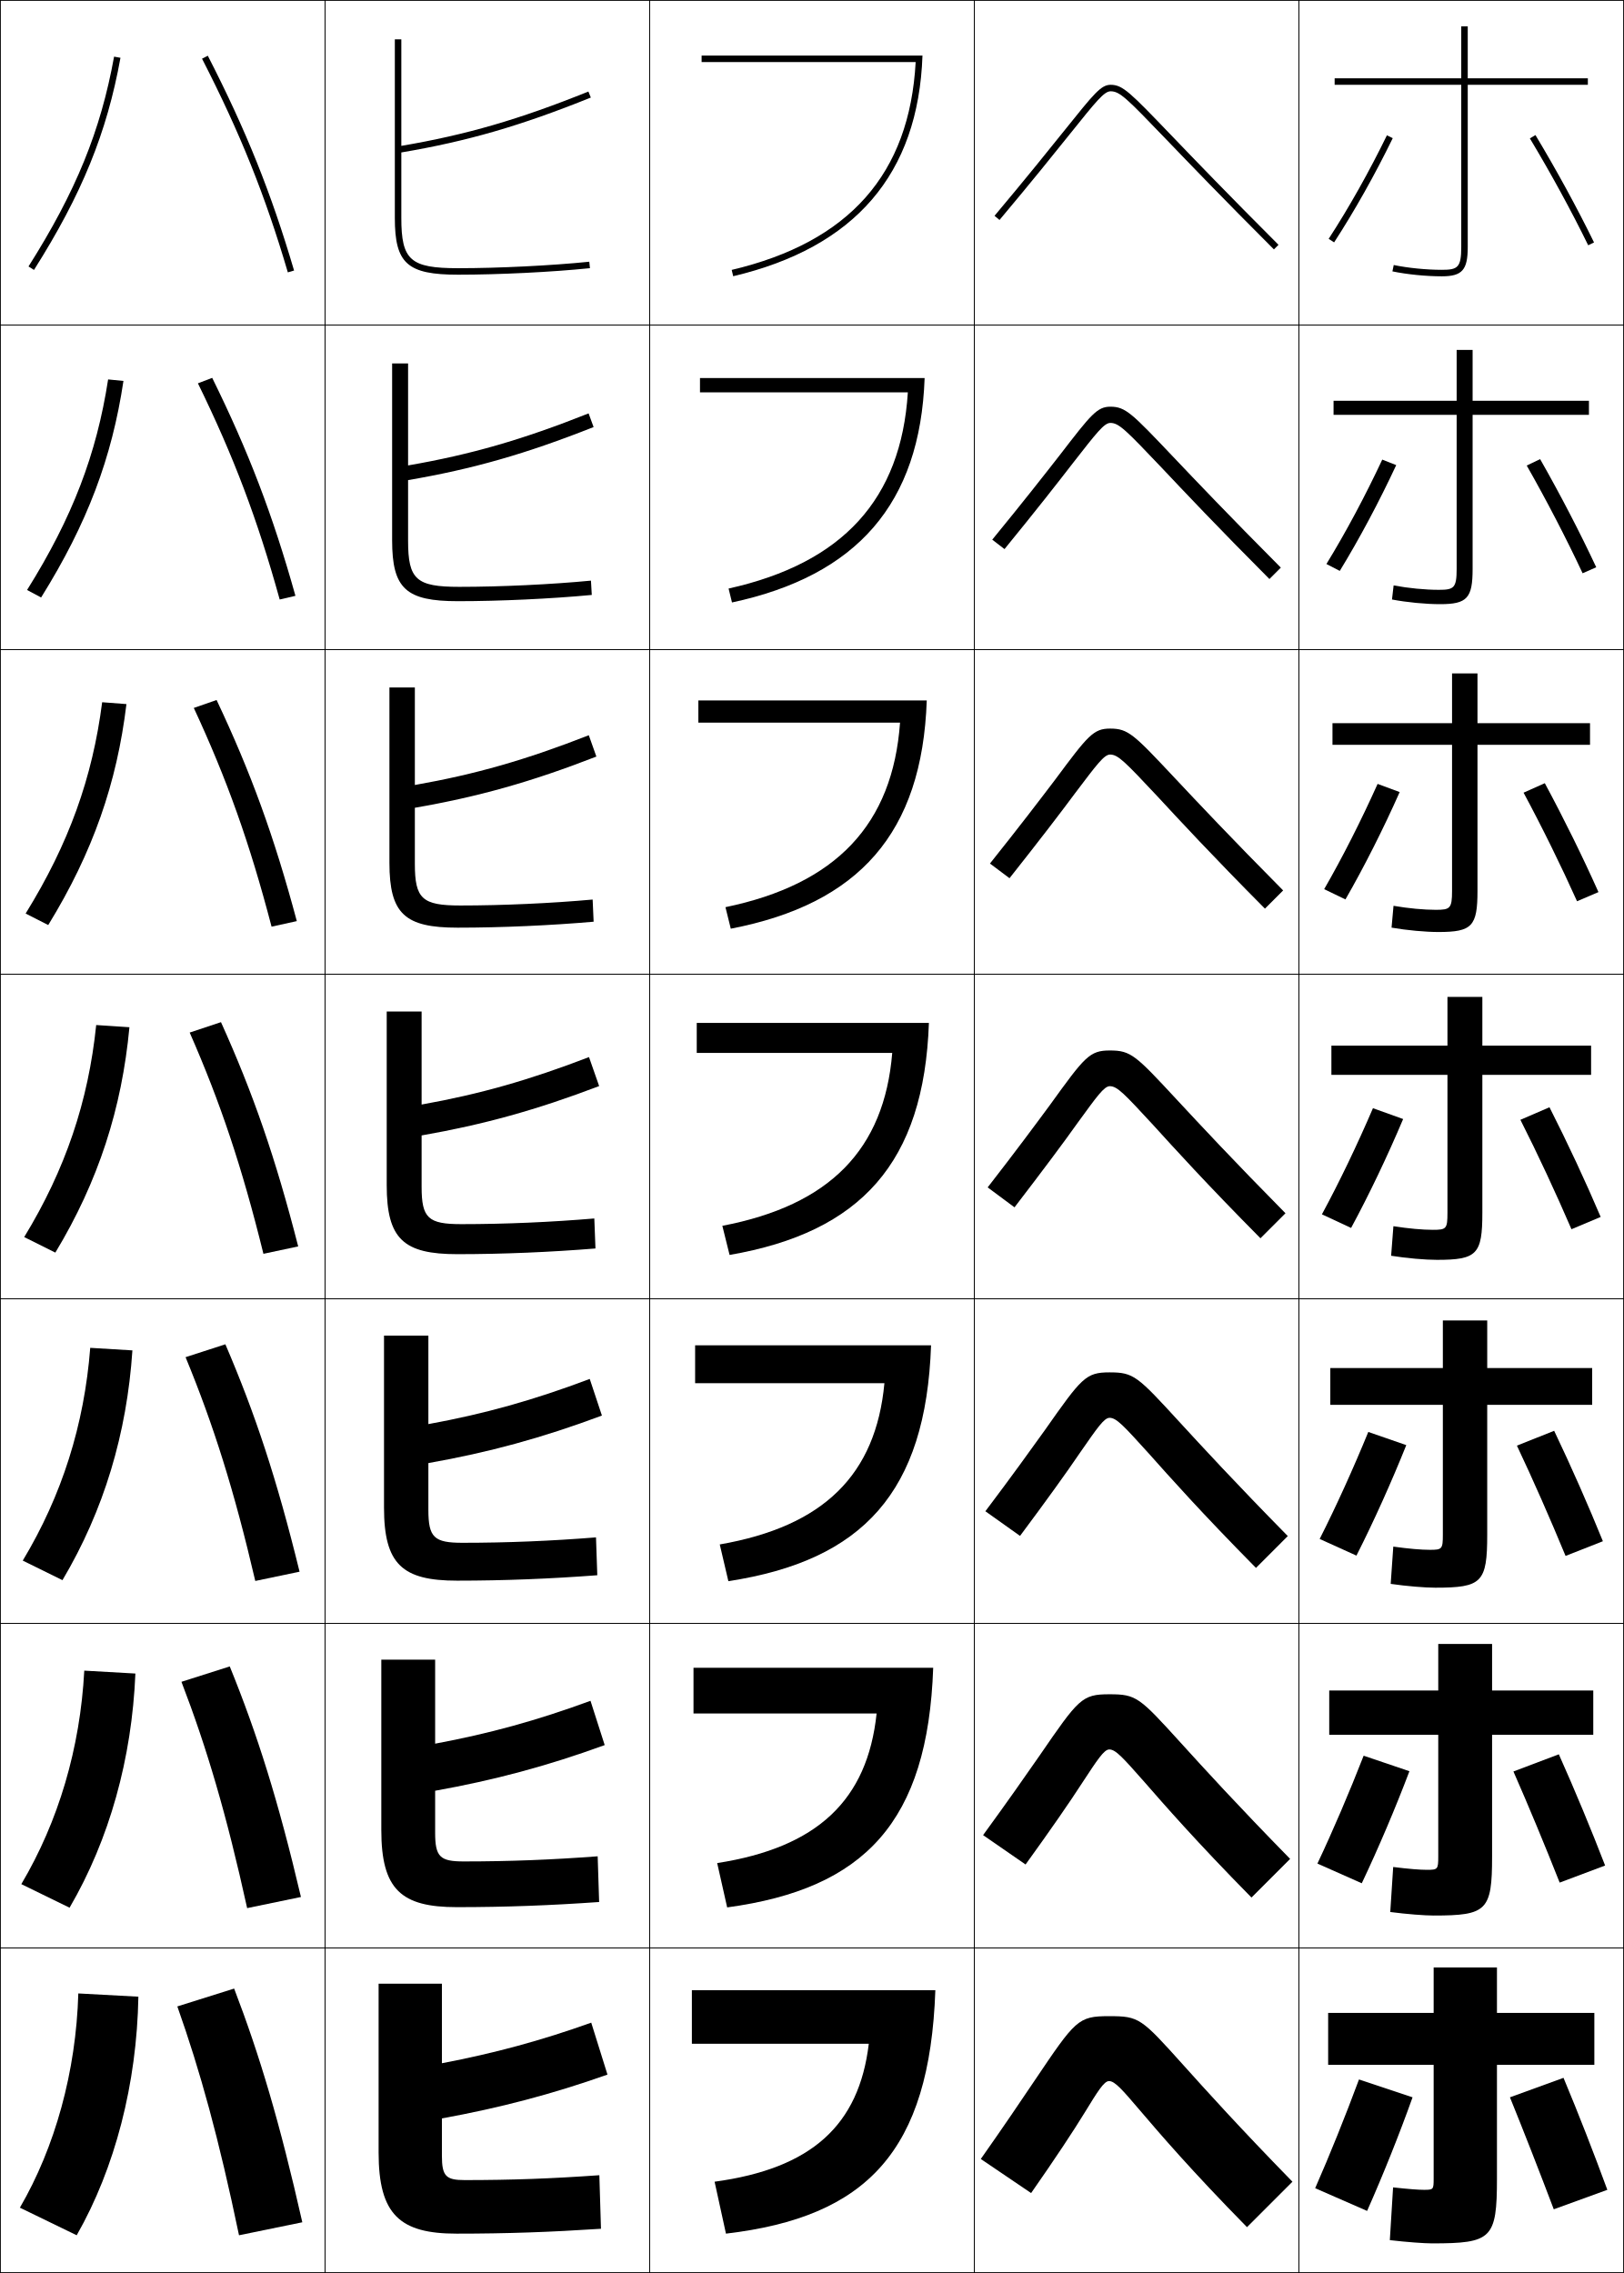
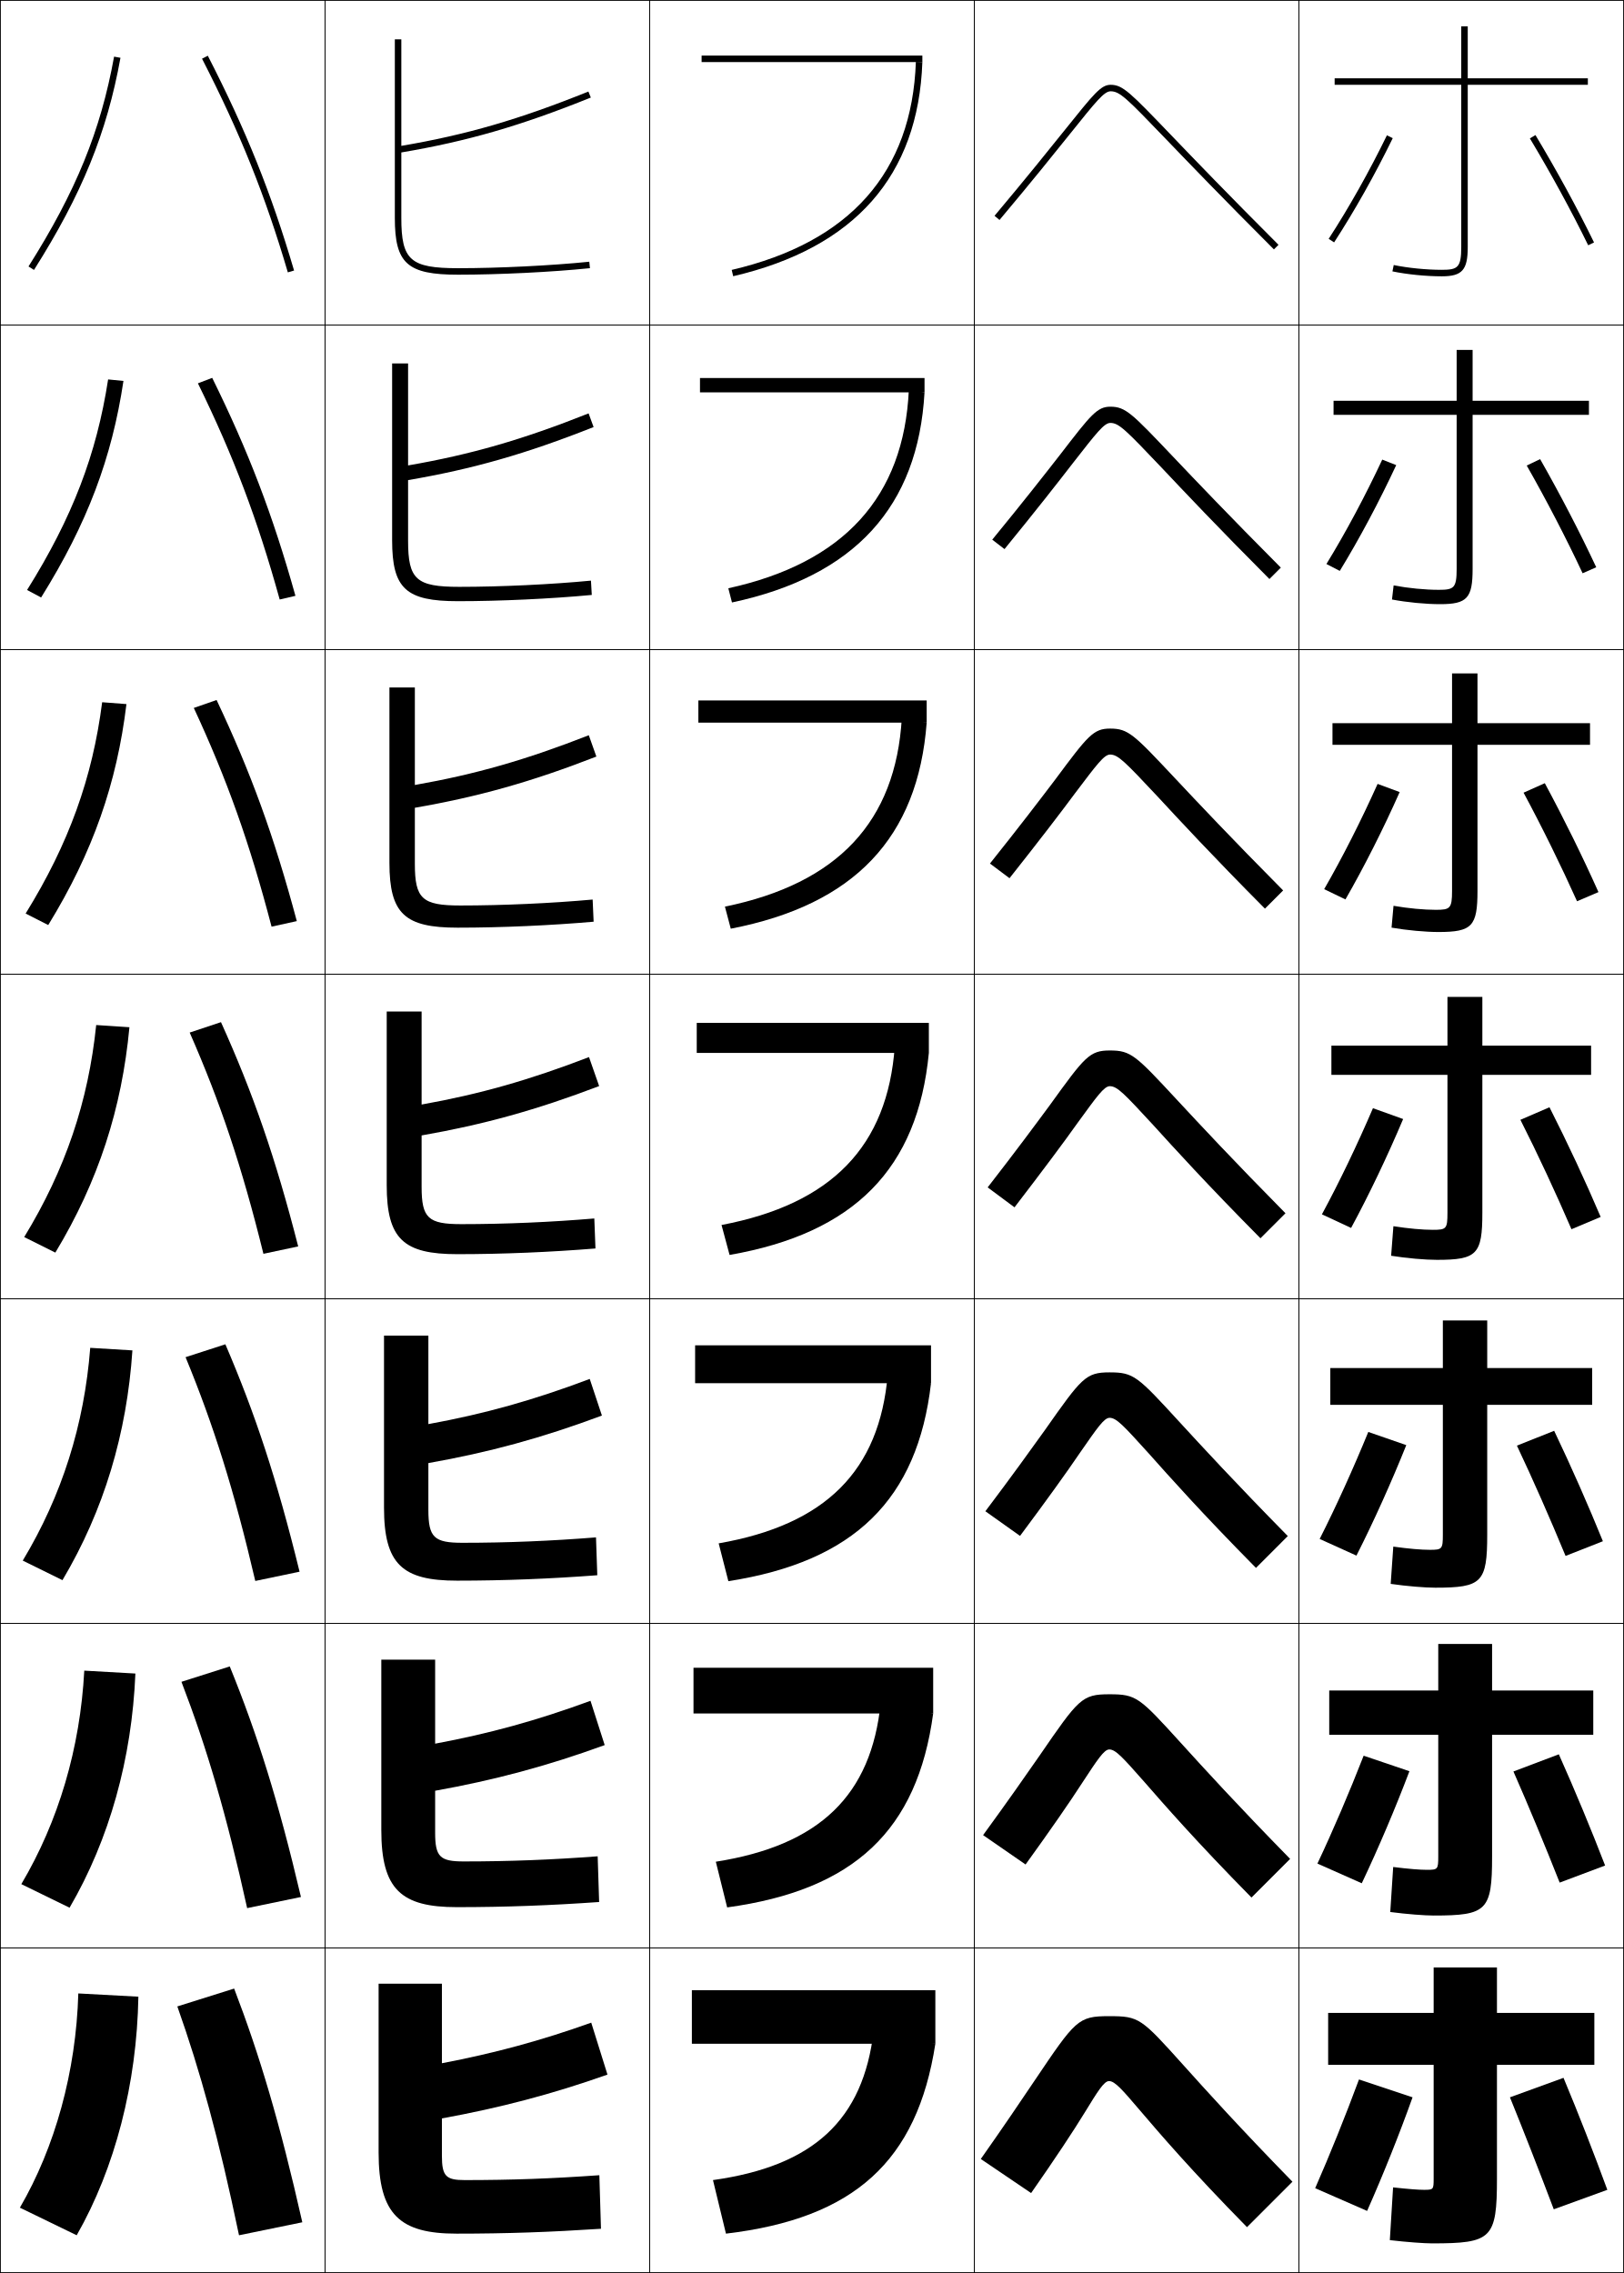
<svg xmlns="http://www.w3.org/2000/svg" width="500.25" height="700.25" viewBox="0 0 500.25 700.25" overflow="visible" enable-background="new 0 0 500.25 700.25" xml:space="preserve">
  <g id="glyphs">
    <g>
      <rect x="0.125" y="0.125" fill="none" stroke="#000000" stroke-width="0.25" width="100" height="100" />
      <rect x="400.125" y="0.125" fill="none" stroke="#000000" stroke-width="0.25" width="100" height="100" />
      <rect x="100.125" y="0.125" fill="none" stroke="#000000" stroke-width="0.25" width="100" height="100" />
      <rect x="200.125" y="0.125" fill="none" stroke="#000000" stroke-width="0.25" width="100" height="100" />
      <rect x="300.125" y="0.125" fill="none" stroke="#000000" stroke-width="0.25" width="100" height="100" />
      <rect x="0.125" y="100.125" fill="none" stroke="#000000" stroke-width="0.25" width="100" height="100" />
      <rect x="400.125" y="100.125" fill="none" stroke="#000000" stroke-width="0.25" width="100" height="100" />
      <rect x="100.125" y="100.125" fill="none" stroke="#000000" stroke-width="0.25" width="100" height="100" />
      <rect x="200.125" y="100.125" fill="none" stroke="#000000" stroke-width="0.25" width="100" height="100" />
      <rect x="300.125" y="100.125" fill="none" stroke="#000000" stroke-width="0.25" width="100" height="100" />
      <rect x="0.125" y="200.125" fill="none" stroke="#000000" stroke-width="0.25" width="100" height="100" />
      <rect x="400.125" y="200.125" fill="none" stroke="#000000" stroke-width="0.25" width="100" height="100" />
      <rect x="100.125" y="200.125" fill="none" stroke="#000000" stroke-width="0.25" width="100" height="100" />
      <rect x="200.125" y="200.125" fill="none" stroke="#000000" stroke-width="0.25" width="100" height="100" />
      <rect x="300.125" y="200.125" fill="none" stroke="#000000" stroke-width="0.25" width="100" height="100" />
      <rect x="0.125" y="300.125" fill="none" stroke="#000000" stroke-width="0.25" width="100" height="100" />
      <rect x="400.125" y="300.125" fill="none" stroke="#000000" stroke-width="0.25" width="100" height="100" />
      <rect x="100.125" y="300.125" fill="none" stroke="#000000" stroke-width="0.25" width="100" height="100" />
      <rect x="200.125" y="300.125" fill="none" stroke="#000000" stroke-width="0.25" width="100" height="100" />
      <rect x="300.125" y="300.125" fill="none" stroke="#000000" stroke-width="0.25" width="100" height="100" />
      <rect x="0.125" y="400.125" fill="none" stroke="#000000" stroke-width="0.25" width="100" height="100" />
      <rect x="400.125" y="400.125" fill="none" stroke="#000000" stroke-width="0.25" width="100" height="100" />
      <rect x="100.125" y="400.125" fill="none" stroke="#000000" stroke-width="0.25" width="100" height="100" />
      <rect x="200.125" y="400.125" fill="none" stroke="#000000" stroke-width="0.25" width="100" height="100" />
      <rect x="300.125" y="400.125" fill="none" stroke="#000000" stroke-width="0.25" width="100" height="100" />
      <rect x="0.125" y="500.125" fill="none" stroke="#000000" stroke-width="0.25" width="100" height="100" />
      <rect x="400.125" y="500.125" fill="none" stroke="#000000" stroke-width="0.25" width="100" height="100" />
      <rect x="100.125" y="500.125" fill="none" stroke="#000000" stroke-width="0.25" width="100" height="100" />
      <rect x="200.125" y="500.125" fill="none" stroke="#000000" stroke-width="0.25" width="100" height="100" />
      <rect x="300.125" y="500.125" fill="none" stroke="#000000" stroke-width="0.25" width="100" height="100" />
      <rect x="0.125" y="600.125" fill="none" stroke="#000000" stroke-width="0.25" width="100" height="100" />
      <rect x="400.125" y="600.125" fill="none" stroke="#000000" stroke-width="0.25" width="100" height="100" />
      <rect x="100.125" y="600.125" fill="none" stroke="#000000" stroke-width="0.25" width="100" height="100" />
      <rect x="200.125" y="600.125" fill="none" stroke="#000000" stroke-width="0.25" width="100" height="100" />
      <rect x="300.125" y="600.125" fill="none" stroke="#000000" stroke-width="0.25" width="100" height="100" />
    </g>
    <g>
      <path d="M495.125,674.625c-4.081-11.117-8.776-23.205-13.5-34.5l-16.5,6      c4.176,10.272,9.127,22.946,13.5,34.5L495.125,674.625z" />
      <path d="M466.198,545.744c4.562,10.36,9.752,22.871,14.243,34.236l14-5.262      c-4.253-11.011-9.233-23.042-14.257-34.264L466.198,545.744z" />
      <path d="M467.272,445.363c4.949,10.449,10.375,22.796,14.986,33.974l11.499-4.524      c-4.425-10.905-9.691-22.88-15.014-34.026L467.272,445.363z" />
      <path d="M468.347,344.982c5.335,10.537,10.999,22.721,15.729,33.711l8.998-3.787      c-4.597-10.799-10.148-22.717-15.771-33.789L468.347,344.982z" />
      <path d="M469.32,244.201c5.721,10.625,11.623,22.646,16.473,33.449l6.598-2.817      c-4.769-10.692-10.605-22.553-16.527-33.552L469.32,244.201z" />
      <path d="M470.294,143.421c6.107,10.713,12.247,22.57,17.216,33.186l4.197-1.847      c-4.94-10.586-11.062-22.39-17.284-33.314L470.294,143.421z" />
      <path d="M471.268,42.641c6.493,10.802,12.871,22.494,17.959,32.923l1.797-0.877      c-5.112-10.479-11.52-22.227-18.041-33.077L471.268,42.641z" />
    </g>
    <g>
      <path d="M418.625,640.625c-4.175,11.261-9.005,23.272-13.5,33.5l16,7      c4.903-11.036,9.983-23.733,14-35L418.625,640.625z" />
      <path d="M420.059,540.885c-4.391,11.253-9.45,23.102-14.24,33.232l13.663,6.065      c5.138-10.817,10.412-23.248,14.677-34.519L420.059,540.885z" />
      <path d="M421.492,441.146c-4.606,11.245-9.895,22.929-14.98,32.965l11.327,5.13      c5.371-10.598,10.84-22.763,15.353-34.036L421.492,441.146z" />
      <path d="M432.225,344.744l-9.299-3.338c-4.822,11.236-10.34,22.757-15.721,32.696      l8.99,4.195C421.801,367.92,427.464,356.021,432.225,344.744z" />
      <path d="M431.157,244.017l-6.798-2.518c-5.039,11.229-10.785,22.585-16.461,32.429      l6.553,3.16C420.291,266.93,426.148,255.296,431.157,244.017z" />
      <path d="M430.091,143.291l-4.298-1.697c-5.255,11.221-11.229,22.414-17.2,32.161      l4.115,2.125C418.782,165.94,424.834,154.573,430.091,143.291z" />
      <path d="M409.286,73.58l1.678,1.09c6.31-9.72,12.555-20.821,18.06-32.106      l-1.797-0.877C421.756,52.899,415.553,63.929,409.286,73.58z" />
    </g>
    <g>
      <path d="M8.78,82.09l1.69,1.07c14.743-23.304,22.46-42.239,26.639-65.357      l-1.968-0.355C31.012,40.293,23.375,59.021,8.78,82.09z" />
      <path d="M38.028,117.356l-4.724-0.462c-3.557,23.054-11.001,42.545-24.968,64.869      l4.326,2.309C26.918,161.202,34.468,141.084,38.028,117.356z" />
      <path d="M38.948,216.91l-7.479-0.57c-2.985,23.263-10.235,43.518-23.574,65.095      l6.961,3.547C28.623,262.547,36.006,241.249,38.948,216.91z" />
      <path d="M29.633,315.786c-2.413,23.472-9.47,44.489-22.181,65.321l9.596,4.785      c13.28-22,20.496-44.479,22.819-69.429L29.633,315.786z" />
      <path d="M40.786,416.018l-12.99-0.785c-1.841,23.68-8.704,45.461-20.787,65.547      l12.231,6.023C32.033,465.238,39.082,441.577,40.786,416.018z" />
      <path d="M41.706,515.571l-15.745-0.893c-1.269,23.889-7.939,46.433-19.394,65.773      l14.865,7.262C33.738,566.584,40.62,541.741,41.706,515.571z" />
      <path d="M23.625,688.625c11.818-20.695,18.532-46.72,19-73.5l-18.5-1      c-0.697,24.097-7.174,47.404-18,66L23.625,688.625z" />
    </g>
    <g>
      <path d="M62.235,18.081c11.77,22.964,19.428,42.035,26.431,65.826l1.919-0.564      C83.543,59.423,75.846,40.251,64.015,17.169L62.235,18.081z" />
      <path d="M60.966,118.088c10.981,22.444,18.319,41.803,25.192,66.605l4.849-1.137      c-7.028-25.068-14.469-44.48-25.641-67.146L60.966,118.088z" />
      <path d="M59.698,218.096c10.193,21.925,17.211,41.57,23.954,67.383l7.779-1.709      c-7.014-26.216-14.198-45.867-24.712-68.116L59.698,218.096z" />
      <path d="M58.43,318.104c9.405,21.406,16.103,41.338,22.716,68.162l10.709-2.281      c-7-27.364-13.928-47.255-23.784-69.088L58.43,318.104z" />
      <path d="M57.161,418.11c8.616,20.888,14.994,41.105,21.477,68.941l13.64-2.854      c-6.987-28.512-13.658-48.642-22.856-70.059L57.161,418.11z" />
      <path d="M55.894,518.118c7.827,20.368,13.885,40.873,20.238,69.721l16.57-3.428      c-6.974-29.659-13.387-50.029-21.928-71.029L55.894,518.118z" />
      <path d="M93.125,684.625c-6.96-30.808-13.117-51.417-21-72l-17.5,5.5      c7.039,19.85,12.777,40.641,19,70.5L93.125,684.625z" />
    </g>
    <g>
-       <path d="M216.125,17.125v2h65.936c-1.887,34.492-20.437,55.448-56.666,64.026l0.461,1.946      c37.459-8.868,57.028-31.407,58.305-67.973H216.125z" />
-       <path d="M215.625,116.458v4.417h64.03c-2.074,32.932-20.053,52.614-55.222,60.439      l1.051,4.288c38.455-8.242,57.985-30.408,59.337-69.144H215.625z" />
-       <path d="M215.125,215.792V222.625h62.124c-2.263,31.371-19.67,49.78-53.778,56.851      l1.641,6.631c39.449-7.616,58.941-29.409,60.369-70.315H215.125z" />
-       <path d="M214.625,315.125v9.25h60.218c-2.45,29.811-19.286,46.945-52.333,53.264      l2.23,8.973c40.445-6.99,59.898-28.41,61.402-71.486H214.625z" />
-       <path d="M214.125,414.458V426.125h58.312c-2.639,28.25-18.735,44.11-50.722,49.676      l2.653,11.315c41.441-6.364,60.855-27.412,62.436-72.658H214.125z" />
-       <path d="M213.625,513.792V527.875h56.406c-2.827,26.689-18.186,41.276-49.111,46.088      l3.077,13.657c42.437-5.738,61.812-26.412,63.467-73.828H213.625z" />
-       <path d="M213.125,613.125v16.5h54.5c-3.015,25.129-17.635,38.441-47.5,42.5l3.5,16      c43.433-5.112,62.769-25.414,64.5-75H213.125z" />
-     </g>
-     <g>
      <path d="M141.125,82.625c-14.72,0-17.5-2.463-17.5-15.5V46.967      c20.332-3.438,36.786-8.207,58.374-16.914l-0.748-1.855      C159.926,36.799,143.649,41.529,123.625,44.938V12.125h-2v55c0,14.065,3.827,17.5,19.5,17.5      c12.569,0,28.886-0.806,40.602-2.005l-0.204-1.99      C169.868,81.823,153.633,82.625,141.125,82.625z" />
      <path d="M125.708,111.958v31.427c19.367-3.35,35.253-7.942,55.605-16.034      l1.54,4.213c-20.849,8.268-37.242,12.941-57.145,16.345v18.715      c0,11.913,2.526,14.167,15.75,14.167c12.844,0,28.434-0.745,40.582-1.913      l0.253,4.409c-12.37,1.17-28.187,1.921-41.252,1.921      c-15.963,0-20.25-3.835-20.25-18.75v-54.5H125.708z" />
      <path d="M127.792,211.792v30.042c18.71-3.292,34.206-7.746,53.584-15.327      l2.332,6.57c-20.109,7.828-36.441,12.407-55.916,15.776V266.125      c0,10.788,2.271,12.833,14,12.833c13.181,0,28.125-0.688,40.766-1.831l0.303,6.827      c-13.024,1.141-28.342,1.836-41.901,1.836c-16.255,0-21-4.235-21-20v-54H127.792z" />
      <path d="M119.125,311.625h10.75v28.656c18.053-3.234,33.158-7.549,51.563-14.62l3.124,8.928      c-19.371,7.389-35.641,11.872-54.687,15.207V365.625c0,9.664,2.017,11.5,12.25,11.5      c13.517,0,27.815-0.631,40.949-1.748l0.352,9.246      C169.748,385.734,154.929,386.375,140.875,386.375c-16.546,0-21.75-4.635-21.75-21.25V311.625z" />
      <path d="M131.958,411.458v27.271c17.395-3.177,32.277-7.353,49.708-13.914      l3.75,11.285c-18.631,6.949-34.84,11.338-53.458,14.638V465.125      c0,8.54,1.762,10.167,10.5,10.167c13.853,0,27.506-0.575,41.133-1.666      l0.401,11.664c-14.332,1.083-28.651,1.668-43.2,1.668      c-16.837,0-22.5-5.034-22.5-22.5v-53H131.958z" />
      <path d="M134.042,511.292v25.885c16.738-3.117,31.396-7.155,47.854-13.206      l4.375,13.643c-17.892,6.51-34.039,10.803-52.229,14.068V564.625      c0,7.416,1.507,8.833,8.75,8.833c14.188,0,27.197-0.518,41.316-1.582      l0.451,14.082c-14.986,1.054-28.806,1.584-43.85,1.584      c-17.128,0-23.25-5.435-23.25-23.75v-52.5H134.042z" />
      <path d="M143.125,671.625c14.524,0,26.888-0.461,41.5-1.5l0.5,16.5c-15.64,1.025-28.961,1.5-44.5,1.5      c-17.418,0-24-5.834-24-25v-52h19.5v24.5c16.081-3.06,30.516-6.959,46-12.5l5,16      c-17.152,6.07-33.239,10.269-51,13.5v11.5C136.125,670.417,137.377,671.625,143.125,671.625z" />
    </g>
    <g>
      <path d="M489.125,24.125h-37v-16h-2v16h-39v2h39v50c0,6.354-1.137,7-6,7      c-4.735,0-10.404-0.566-14.797-1.479l-0.406,1.959      C433.438,84.542,439.263,85.125,444.125,85.125c6.28,0,8-1.935,8-9v-50h37V24.125z" />
      <path d="M453.625,107.792h-4.917v15.667h-37.917v4.333h37.917v47.5      c0,5.889-0.869,6.417-5.5,6.417c-4.219,0-9.419-0.506-13.914-1.358l-0.505,4.341      c4.631,0.883,10.39,1.434,14.836,1.434c8.302,0,10-1.849,10-10.833v-47.5h35.833      v-4.333H453.625V107.792z" />
      <path d="M455.125,207.458h-7.833v15.333h-36.834v6.667h36.834v45      c0,5.424-0.602,5.833-5,5.833c-3.702,0-8.434-0.445-13.031-1.236l-0.604,6.723      c4.746,0.828,10.438,1.347,14.469,1.347c10.324,0,12-1.763,12-12.667v-45h34.667      v-6.667H455.125V207.458z" />
      <path d="M410.125,322.125v9h35.75v42.5c0,4.958-0.333,5.25-4.5,5.25      c-3.186,0-7.448-0.385-12.148-1.115l-0.703,9.105      C433.385,387.639,439.011,388.125,442.625,388.125c12.346,0,14-1.678,14-14.5v-42.5h33.5v-9h-33.5v-15      h-10.75v15H410.125z" />
      <path d="M458.125,406.791h-13.667v14.667h-34.667v11.333h34.667v40      c0,4.45-0.244,4.667-4,4.667c-2.669,0-6.463-0.324-11.266-0.993l-0.802,11.486      c4.977,0.719,10.536,1.174,13.734,1.174c14.367,0,16-1.592,16-16.334v-40h32.333      v-11.333H458.125V406.791z" />
      <path d="M459.625,506.458h-16.583v14.334h-33.584v13.666h33.584v37.5      c0,3.941-0.155,4.084-3.5,4.084c-2.153,0-5.478-0.264-10.383-0.872l-0.901,13.868      C433.35,589.702,438.844,590.125,441.625,590.125c16.39,0,18-1.506,18-18.167v-37.5h31.167      v-13.666H459.625V506.458z" />
      <path d="M461.125,636.125h30v-16h-30v-14h-19.5v14h-32.5v16h32.5v35c0,3.433-0.066,3.5-3,3.5      c-1.637,0-4.491-0.203-9.5-0.75l-1,16.25c5.207,0.609,10.635,1,13,1c18.412,0,20-1.42,20-20      V636.125z" />
    </g>
    <g>
      <path d="M328.111,39.914c-4.931,6.148-11.684,14.569-21.752,26.568l1.531,1.285      c10.084-12.016,16.845-20.446,21.781-26.603C337.704,31.148,340.129,28.125,342.125,28.125      c2.803,0,4.904,2.104,17.088,14.787c6.935,7.219,17.414,18.127,33.205,33.92      l1.414-1.414c-15.776-15.778-26.248-26.679-33.177-33.892      C348.119,28.477,345.859,26.125,342.125,26.125C339.169,26.125,337.046,28.772,328.111,39.914z" />
      <path d="M305.653,166.256l3.776,2.905C319.049,157.375,325.708,148.875,330.419,142.769      c7.351-9.42,9.701-12.478,11.622-12.478c2.639,0,4.769,2.198,15.838,13.839      c6.759,7.165,17.133,18.176,33.156,34.251l3.513-3.512      c-15.894-15.962-26.321-26.937-33.222-34.202      c-12.646-13.321-14.614-15.376-19.285-15.376c-4.056,0-5.95,2.393-15.502,14.804      C321.737,146.248,315.247,154.546,305.653,166.256z" />
      <path d="M304.948,266.03l6.021,4.523c9.155-11.555,15.712-20.125,20.198-26.181      c6.669-8.822,8.944-11.914,10.791-11.914c2.475,0,4.633,2.29,14.587,12.89      c6.584,7.109,16.852,18.224,33.108,34.581l5.609-5.609      c-16.01-16.145-26.393-27.195-33.265-34.511      c-12.755-13.592-14.433-15.351-20.04-15.351c-5.155,0-6.823,2.139-16.99,15.819      C320.295,246.434,314.067,254.61,304.948,266.03z" />
      <path d="M304.242,365.804l8.266,6.143c8.691-11.324,15.146-19.964,19.406-25.97      C337.901,337.751,340.103,334.625,341.875,334.625c2.31,0,4.496,2.383,13.336,11.941      c6.408,7.055,16.57,18.273,33.061,34.912l7.707-7.707      c-16.127-16.328-26.465-27.453-33.31-34.821      C349.805,325.088,348.418,323.625,341.875,323.625c-6.256,0-7.695,1.885-18.479,16.834      C318.852,346.62,312.888,354.674,304.242,365.804z" />
      <path d="M303.536,465.577l10.677,7.595c8.254-11.073,14.413-19.636,18.448-25.592      c5.306-7.629,7.433-10.789,9.13-10.789c2.146,0,4.361,2.476,12.086,10.993      c6.232,7,16.288,18.322,33.013,35.243l9.804-9.805      c-16.243-16.512-26.536-27.712-33.354-35.132      c-12.973-14.133-14.069-15.3-21.549-15.3c-7.355,0-8.567,1.632-19.967,17.849      C317.408,446.806,311.708,454.736,303.536,465.577z" />
      <path d="M302.831,565.352l13.088,9.047c7.816-10.823,13.68-19.31,17.49-25.215      c4.624-7.031,6.676-10.226,8.299-10.226c1.981,0,4.225,2.568,10.835,10.045      c6.058,6.944,16.007,18.37,32.964,35.573l11.902-11.902      c-16.361-16.695-26.608-27.97-33.397-35.441      c-13.083-14.404-13.888-15.274-22.304-15.274c-8.456,0-9.439,1.377-21.455,18.863      C315.966,546.992,310.527,554.8,302.831,565.352z" />
      <path d="M398.125,672.125c-16.479-16.879-26.681-28.229-33.442-35.751      C351.491,621.698,350.977,621.125,341.625,621.125c-9.557,0-10.312,1.123-22.944,19.878      c-4.158,6.175-9.333,13.86-16.556,24.122l15.5,10.5      c7.378-10.573,12.946-18.982,16.532-24.838      c3.941-6.434,5.919-9.662,7.468-9.662c1.816,0,4.089,2.661,9.584,9.097      c5.882,6.889,15.726,18.418,32.916,35.903L398.125,672.125z" />
    </g>
+     <g>
+       <rect x="216.125" y="17.125" width="68" height="2" />
+       <rect x="215.625" y="116.458" width="69.167" height="4.417" />
+       <rect x="215.125" y="215.792" width="70.333" height="6.833" />
+       <rect x="214.625" y="315.125" width="71.5" height="9.25" />
+       <rect x="214.125" y="414.458" width="72.667" height="11.667" />
+       <rect x="213.625" y="513.792" width="73.833" height="14.083" />
+       <rect x="213.125" y="613.125" width="75" height="16.5" />
+     </g>
+     <g>
+       <path d="M225.398,83.151l0.454,1.947C263.277,76.368,282.883,54.172,284.125,19.125      l-1.999-0.07C280.92,53.086,261.834,74.651,225.398,83.151z" />
+       <path d="M224.352,181.23l1.128,4.372c37.764-8.053,57.343-29.485,59.311-64.728      l-4.832-0.725C278.418,153.106,259.961,173.41,224.352,181.23z" />
+       <path d="M223.307,279.31l1.802,6.797c38.103-7.375,57.654-28.044,60.349-63.482      l-7.666-1.38C275.917,253.127,258.089,272.168,223.307,279.31z" />
+       <path d="M222.262,377.389l2.477,9.223C263.18,379.913,282.704,360.009,286.125,324.375      l-10.5-2.035C273.416,353.148,256.216,370.927,222.262,377.389z" />
+       <path d="M221.382,475.468l2.984,11.648c38.781-6.021,58.278-25.162,62.425-60.991      l-13.334-2.69C270.917,453.138,254.341,469.717,221.382,475.468z" />
+       <path d="M220.504,573.546l3.492,14.074c39.118-5.344,58.59-23.72,63.462-59.745      l-16.166-3.345C268.417,553.127,252.467,568.507,220.504,573.546z" />
+       <path d="M269.125,625.625c-3.207,27.491-18.533,41.672-49.5,46l4,16.5      c39.457-4.667,58.901-22.279,64.5-58.5L269.125,625.625z" />
+     </g>
  </g>
</svg>
